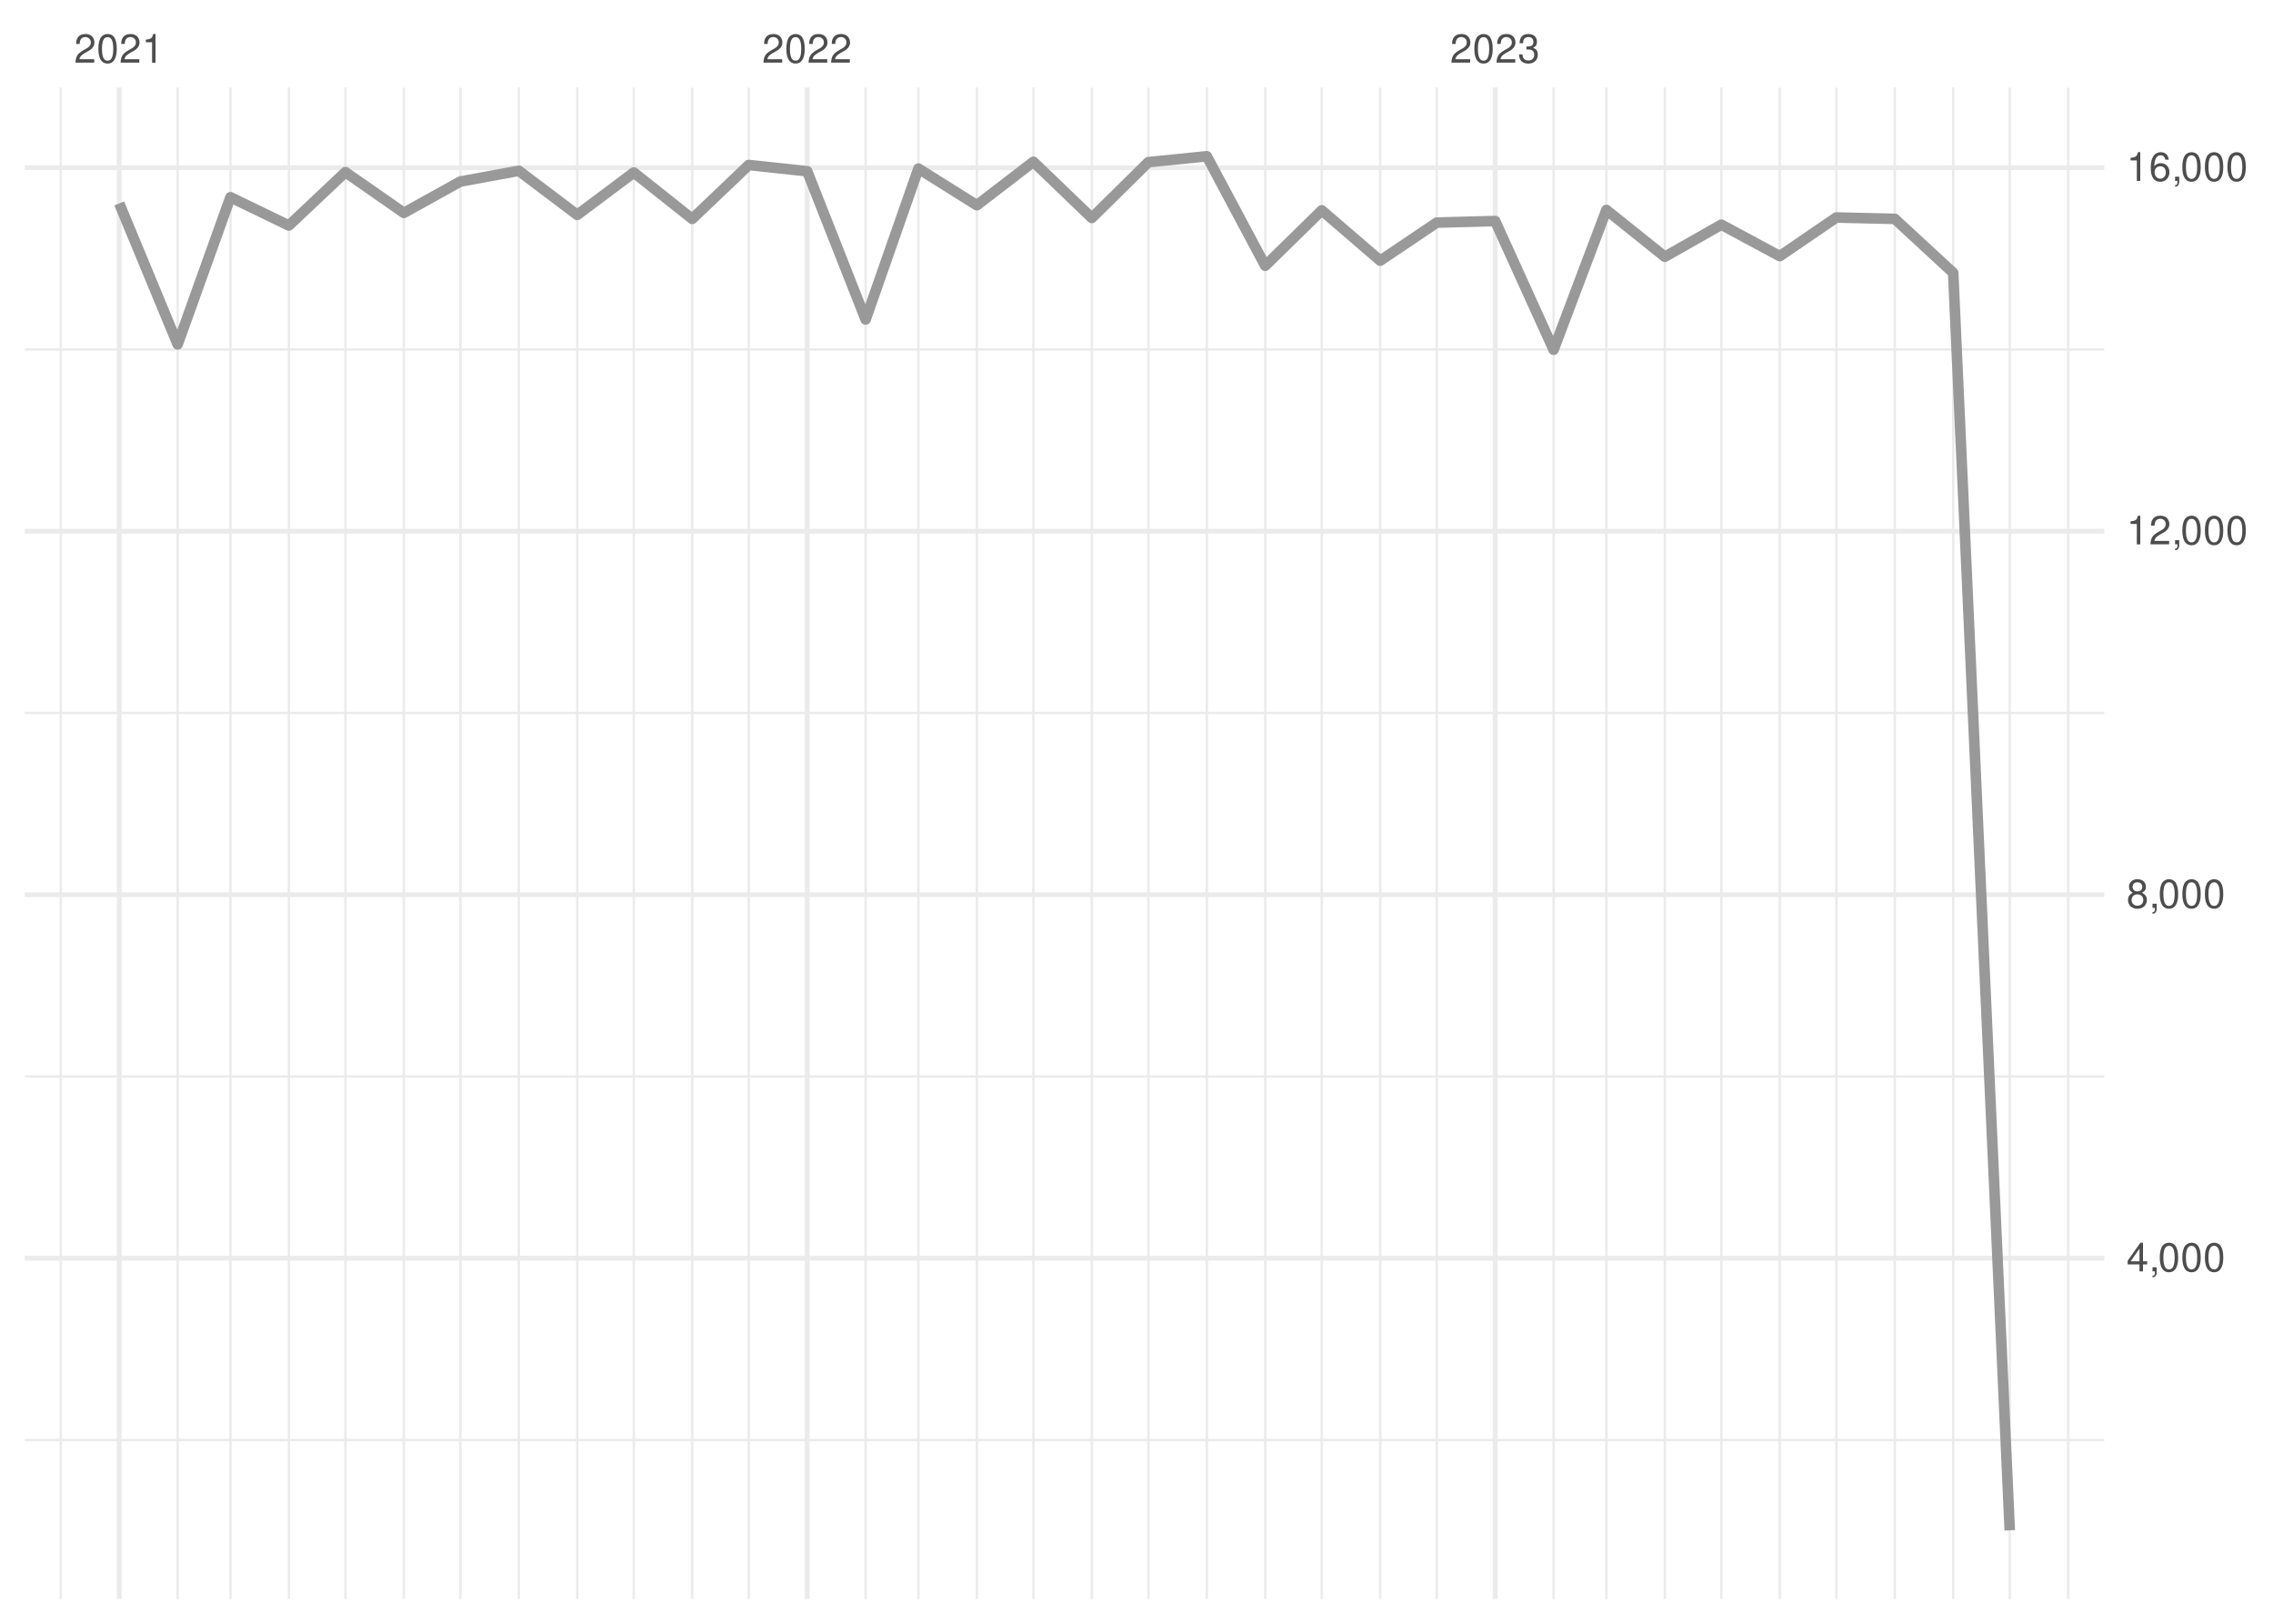
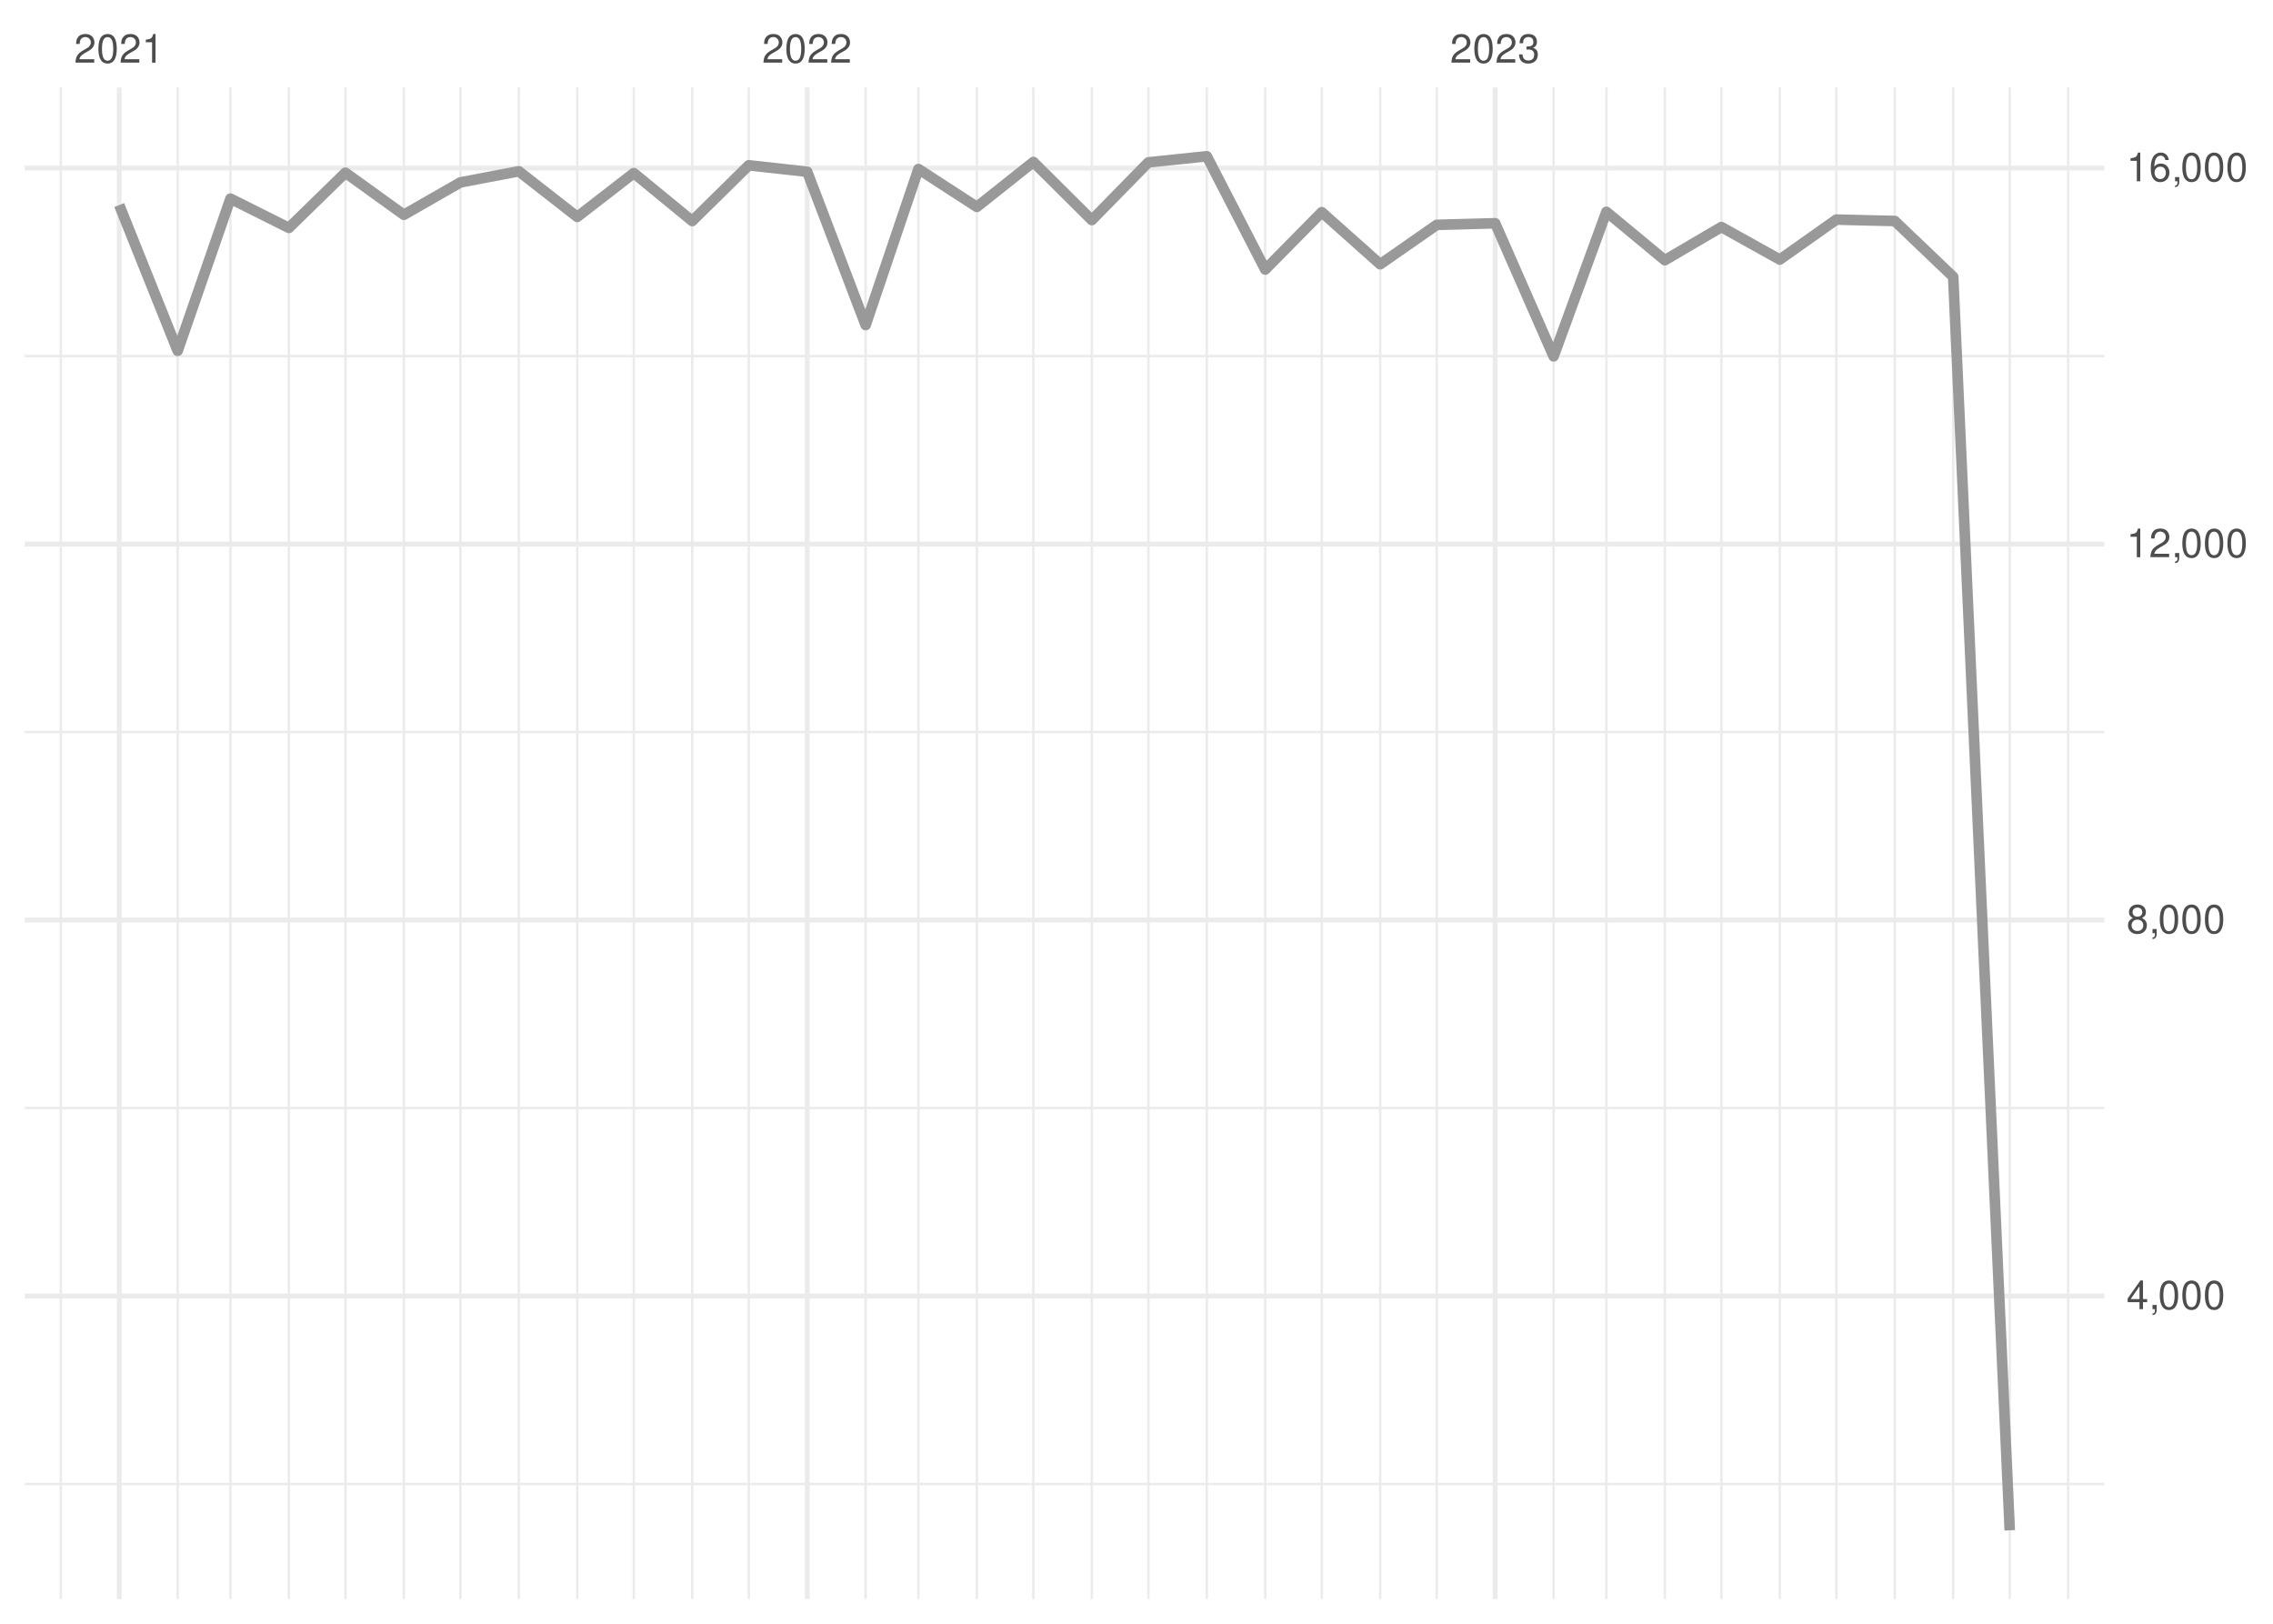
<svg xmlns="http://www.w3.org/2000/svg" xmlns:xlink="http://www.w3.org/1999/xlink" width="504pt" height="360pt" viewBox="0 0 504 360" version="1.1">
  <defs>
    <g>
      <symbol overflow="visible" id="glyph0-0">
        <path style="stroke:none;" d="" />
      </symbol>
      <symbol overflow="visible" id="glyph0-1">
        <path style="stroke:none;" d="M 4.453 -0.766 L 1.172 -0.766 C 1.25 -1.297 1.531 -1.625 2.297 -2.094 L 3.172 -2.594 C 4.047 -3.062 4.5 -3.719 4.5 -4.5 C 4.5 -5.031 4.281 -5.531 3.922 -5.875 C 3.547 -6.203 3.094 -6.359 2.5 -6.359 C 1.703 -6.359 1.125 -6.078 0.781 -5.531 C 0.547 -5.203 0.453 -4.797 0.438 -4.156 L 1.219 -4.156 C 1.234 -4.594 1.297 -4.844 1.406 -5.062 C 1.594 -5.438 2 -5.688 2.469 -5.688 C 3.172 -5.688 3.703 -5.172 3.703 -4.484 C 3.703 -3.969 3.406 -3.531 2.859 -3.219 L 2.047 -2.75 C 0.75 -2 0.375 -1.406 0.297 -0.016 L 4.453 -0.016 Z M 4.453 -0.766 " />
      </symbol>
      <symbol overflow="visible" id="glyph0-2">
        <path style="stroke:none;" d="M 2.422 -6.359 C 1.844 -6.359 1.312 -6.094 0.984 -5.672 C 0.578 -5.109 0.375 -4.25 0.375 -3.078 C 0.375 -0.938 1.078 0.203 2.422 0.203 C 3.734 0.203 4.453 -0.938 4.453 -3.031 C 4.453 -4.25 4.266 -5.078 3.859 -5.672 C 3.531 -6.109 3.016 -6.359 2.422 -6.359 Z M 2.422 -5.672 C 3.25 -5.672 3.672 -4.828 3.672 -3.094 C 3.672 -1.281 3.266 -0.438 2.406 -0.438 C 1.578 -0.438 1.172 -1.312 1.172 -3.062 C 1.172 -4.828 1.578 -5.672 2.422 -5.672 Z M 2.422 -5.672 " />
      </symbol>
      <symbol overflow="visible" id="glyph0-3">
        <path style="stroke:none;" d="M 2.281 -4.531 L 2.281 0 L 3.047 0 L 3.047 -6.359 L 2.547 -6.359 C 2.266 -5.391 2.094 -5.25 0.891 -5.094 L 0.891 -4.531 Z M 2.281 -4.531 " />
      </symbol>
      <symbol overflow="visible" id="glyph0-4">
        <path style="stroke:none;" d="M 1.938 -2.922 L 2.359 -2.922 C 3.203 -2.922 3.656 -2.531 3.656 -1.766 C 3.656 -0.969 3.172 -0.484 2.375 -0.484 C 1.516 -0.484 1.109 -0.922 1.062 -1.844 L 0.281 -1.844 C 0.312 -1.344 0.406 -1 0.547 -0.719 C 0.875 -0.109 1.484 0.203 2.344 0.203 C 3.625 0.203 4.453 -0.578 4.453 -1.781 C 4.453 -2.594 4.141 -3.031 3.391 -3.297 C 3.969 -3.531 4.266 -3.969 4.266 -4.609 C 4.266 -5.703 3.547 -6.359 2.359 -6.359 C 1.109 -6.359 0.438 -5.656 0.406 -4.312 L 1.188 -4.312 C 1.203 -4.703 1.234 -4.922 1.328 -5.109 C 1.5 -5.469 1.891 -5.688 2.375 -5.688 C 3.062 -5.688 3.469 -5.266 3.469 -4.578 C 3.469 -4.141 3.312 -3.859 2.969 -3.719 C 2.766 -3.625 2.484 -3.594 1.938 -3.578 Z M 1.938 -2.922 " />
      </symbol>
      <symbol overflow="visible" id="glyph0-5">
        <path style="stroke:none;" d="M 2.875 -1.547 L 2.875 0 L 3.656 0 L 3.656 -1.547 L 4.578 -1.547 L 4.578 -2.234 L 3.656 -2.234 L 3.656 -6.359 L 3.078 -6.359 L 0.25 -2.359 L 0.25 -1.547 Z M 2.875 -2.234 L 0.922 -2.234 L 2.875 -5.047 Z M 2.875 -2.234 " />
      </symbol>
      <symbol overflow="visible" id="glyph0-6">
        <path style="stroke:none;" d="M 0.766 -0.922 L 0.766 0 L 1.297 0 L 1.297 0.156 C 1.297 0.766 1.172 0.938 0.766 0.953 L 0.766 1.297 C 1.344 1.312 1.688 0.891 1.688 0.141 L 1.688 -0.922 Z M 0.766 -0.922 " />
      </symbol>
      <symbol overflow="visible" id="glyph0-7">
        <path style="stroke:none;" d="M 3.438 -3.359 C 4.094 -3.75 4.297 -4.062 4.297 -4.656 C 4.297 -5.672 3.531 -6.359 2.422 -6.359 C 1.312 -6.359 0.547 -5.672 0.547 -4.672 C 0.547 -4.062 0.75 -3.75 1.391 -3.359 C 0.672 -2.984 0.328 -2.469 0.328 -1.766 C 0.328 -0.609 1.172 0.203 2.422 0.203 C 3.656 0.203 4.516 -0.609 4.516 -1.766 C 4.516 -2.469 4.156 -2.984 3.438 -3.359 Z M 2.422 -5.672 C 3.078 -5.672 3.5 -5.281 3.5 -4.641 C 3.5 -4.047 3.062 -3.656 2.422 -3.656 C 1.766 -3.656 1.344 -4.047 1.344 -4.656 C 1.344 -5.281 1.766 -5.672 2.422 -5.672 Z M 2.422 -3 C 3.188 -3 3.719 -2.484 3.719 -1.75 C 3.719 -0.984 3.203 -0.484 2.406 -0.484 C 1.641 -0.484 1.125 -1 1.125 -1.734 C 1.125 -2.5 1.641 -3 2.422 -3 Z M 2.422 -3 " />
      </symbol>
      <symbol overflow="visible" id="glyph0-8">
        <path style="stroke:none;" d="M 4.375 -4.703 C 4.234 -5.75 3.562 -6.359 2.609 -6.359 C 1.922 -6.359 1.312 -6.031 0.938 -5.453 C 0.547 -4.828 0.375 -4.062 0.375 -2.906 C 0.375 -1.828 0.531 -1.156 0.906 -0.594 C 1.234 -0.078 1.781 0.203 2.469 0.203 C 3.656 0.203 4.516 -0.688 4.516 -1.922 C 4.516 -3.094 3.719 -3.922 2.609 -3.922 C 1.984 -3.922 1.5 -3.688 1.172 -3.234 C 1.172 -4.797 1.672 -5.672 2.562 -5.672 C 3.109 -5.672 3.484 -5.328 3.609 -4.703 Z M 2.5 -3.234 C 3.25 -3.234 3.719 -2.703 3.719 -1.859 C 3.719 -1.062 3.188 -0.484 2.484 -0.484 C 1.766 -0.484 1.219 -1.094 1.219 -1.906 C 1.219 -2.688 1.734 -3.234 2.5 -3.234 Z M 2.5 -3.234 " />
      </symbol>
    </g>
    <clipPath id="clip1">
-       <path d="M 5.48 318 L 466.59 318 L 466.59 320 L 5.48 320 Z M 5.48 318 " />
+       <path d="M 5.48 328 L 466.59 328 L 466.59 330 L 5.48 330 Z M 5.48 328 " />
    </clipPath>
    <clipPath id="clip2">
-       <path d="M 5.48 238 L 466.59 238 L 466.59 239 L 5.48 239 Z M 5.48 238 " />
+       <path d="M 5.48 245 L 466.59 245 L 466.59 246 L 5.48 246 Z M 5.48 245 " />
    </clipPath>
    <clipPath id="clip3">
-       <path d="M 5.48 157 L 466.59 157 L 466.59 159 L 5.48 159 Z M 5.48 157 " />
+       <path d="M 5.48 162 L 466.59 162 L 466.59 163 L 5.48 163 Z M 5.48 162 " />
    </clipPath>
    <clipPath id="clip4">
-       <path d="M 5.48 77 L 466.59 77 L 466.59 78 L 5.48 78 Z M 5.48 77 " />
+       <path d="M 5.48 78 L 466.59 78 L 466.59 80 L 5.48 80 Z M 5.48 78 " />
    </clipPath>
    <clipPath id="clip5">
      <path d="M 13 19.41 L 14 19.41 L 14 354.52 L 13 354.52 Z M 13 19.41 " />
    </clipPath>
    <clipPath id="clip6">
      <path d="M 39 19.41 L 40 19.41 L 40 354.52 L 39 354.52 Z M 39 19.41 " />
    </clipPath>
    <clipPath id="clip7">
      <path d="M 50 19.41 L 52 19.41 L 52 354.52 L 50 354.52 Z M 50 19.41 " />
    </clipPath>
    <clipPath id="clip8">
      <path d="M 63 19.41 L 65 19.41 L 65 354.52 L 63 354.52 Z M 63 19.41 " />
    </clipPath>
    <clipPath id="clip9">
      <path d="M 76 19.41 L 77 19.41 L 77 354.52 L 76 354.52 Z M 76 19.41 " />
    </clipPath>
    <clipPath id="clip10">
      <path d="M 89 19.41 L 90 19.41 L 90 354.52 L 89 354.52 Z M 89 19.41 " />
    </clipPath>
    <clipPath id="clip11">
      <path d="M 101 19.41 L 103 19.41 L 103 354.52 L 101 354.52 Z M 101 19.41 " />
    </clipPath>
    <clipPath id="clip12">
      <path d="M 114 19.41 L 116 19.41 L 116 354.52 L 114 354.52 Z M 114 19.41 " />
    </clipPath>
    <clipPath id="clip13">
      <path d="M 127 19.41 L 129 19.41 L 129 354.52 L 127 354.52 Z M 127 19.41 " />
    </clipPath>
    <clipPath id="clip14">
      <path d="M 140 19.41 L 141 19.41 L 141 354.52 L 140 354.52 Z M 140 19.41 " />
    </clipPath>
    <clipPath id="clip15">
      <path d="M 153 19.41 L 154 19.41 L 154 354.52 L 153 354.52 Z M 153 19.41 " />
    </clipPath>
    <clipPath id="clip16">
      <path d="M 165 19.41 L 167 19.41 L 167 354.52 L 165 354.52 Z M 165 19.41 " />
    </clipPath>
    <clipPath id="clip17">
      <path d="M 191 19.41 L 193 19.41 L 193 354.52 L 191 354.52 Z M 191 19.41 " />
    </clipPath>
    <clipPath id="clip18">
      <path d="M 203 19.41 L 204 19.41 L 204 354.52 L 203 354.52 Z M 203 19.41 " />
    </clipPath>
    <clipPath id="clip19">
      <path d="M 216 19.41 L 217 19.41 L 217 354.52 L 216 354.52 Z M 216 19.41 " />
    </clipPath>
    <clipPath id="clip20">
      <path d="M 228 19.41 L 230 19.41 L 230 354.52 L 228 354.52 Z M 228 19.41 " />
    </clipPath>
    <clipPath id="clip21">
      <path d="M 241 19.41 L 243 19.41 L 243 354.52 L 241 354.52 Z M 241 19.41 " />
    </clipPath>
    <clipPath id="clip22">
      <path d="M 254 19.41 L 255 19.41 L 255 354.52 L 254 354.52 Z M 254 19.41 " />
    </clipPath>
    <clipPath id="clip23">
      <path d="M 267 19.41 L 268 19.41 L 268 354.52 L 267 354.52 Z M 267 19.41 " />
    </clipPath>
    <clipPath id="clip24">
      <path d="M 280 19.41 L 281 19.41 L 281 354.52 L 280 354.52 Z M 280 19.41 " />
    </clipPath>
    <clipPath id="clip25">
      <path d="M 292 19.41 L 294 19.41 L 294 354.52 L 292 354.52 Z M 292 19.41 " />
    </clipPath>
    <clipPath id="clip26">
      <path d="M 305 19.41 L 307 19.41 L 307 354.52 L 305 354.52 Z M 305 19.41 " />
    </clipPath>
    <clipPath id="clip27">
      <path d="M 318 19.41 L 319 19.41 L 319 354.52 L 318 354.52 Z M 318 19.41 " />
    </clipPath>
    <clipPath id="clip28">
      <path d="M 344 19.41 L 345 19.41 L 345 354.52 L 344 354.52 Z M 344 19.41 " />
    </clipPath>
    <clipPath id="clip29">
      <path d="M 355 19.41 L 357 19.41 L 357 354.52 L 355 354.52 Z M 355 19.41 " />
    </clipPath>
    <clipPath id="clip30">
      <path d="M 368 19.41 L 370 19.41 L 370 354.52 L 368 354.52 Z M 368 19.41 " />
    </clipPath>
    <clipPath id="clip31">
      <path d="M 381 19.41 L 382 19.41 L 382 354.52 L 381 354.52 Z M 381 19.41 " />
    </clipPath>
    <clipPath id="clip32">
      <path d="M 394 19.41 L 395 19.41 L 395 354.52 L 394 354.52 Z M 394 19.41 " />
    </clipPath>
    <clipPath id="clip33">
      <path d="M 406 19.41 L 408 19.41 L 408 354.52 L 406 354.52 Z M 406 19.41 " />
    </clipPath>
    <clipPath id="clip34">
      <path d="M 419 19.41 L 421 19.41 L 421 354.52 L 419 354.52 Z M 419 19.41 " />
    </clipPath>
    <clipPath id="clip35">
      <path d="M 432 19.41 L 434 19.41 L 434 354.52 L 432 354.52 Z M 432 19.41 " />
    </clipPath>
    <clipPath id="clip36">
      <path d="M 445 19.41 L 446 19.41 L 446 354.52 L 445 354.52 Z M 445 19.41 " />
    </clipPath>
    <clipPath id="clip37">
      <path d="M 458 19.41 L 459 19.41 L 459 354.52 L 458 354.52 Z M 458 19.41 " />
    </clipPath>
    <clipPath id="clip38">
-       <path d="M 5.48 278 L 466.59 278 L 466.59 280 L 5.48 280 Z M 5.48 278 " />
+       <path d="M 5.48 286 L 466.59 286 L 466.59 288 L 5.48 288 Z M 5.48 286 " />
    </clipPath>
    <clipPath id="clip39">
-       <path d="M 5.48 197 L 466.59 197 L 466.59 199 L 5.48 199 Z M 5.48 197 " />
+       <path d="M 5.48 203 L 466.59 203 L 466.59 205 L 5.48 205 Z M 5.48 203 " />
    </clipPath>
    <clipPath id="clip40">
-       <path d="M 5.48 117 L 466.59 117 L 466.59 119 L 5.48 119 Z M 5.48 117 " />
+       <path d="M 5.48 120 L 466.59 120 L 466.59 122 L 5.48 122 Z M 5.48 120 " />
    </clipPath>
    <clipPath id="clip41">
      <path d="M 5.48 36 L 466.59 36 L 466.59 38 L 5.48 38 Z M 5.48 36 " />
    </clipPath>
    <clipPath id="clip42">
      <path d="M 25 19.41 L 27 19.41 L 27 354.52 L 25 354.52 Z M 25 19.41 " />
    </clipPath>
    <clipPath id="clip43">
      <path d="M 178 19.41 L 180 19.41 L 180 354.52 L 178 354.52 Z M 178 19.41 " />
    </clipPath>
    <clipPath id="clip44">
      <path d="M 330 19.41 L 333 19.41 L 333 354.52 L 330 354.52 Z M 330 19.41 " />
    </clipPath>
  </defs>
  <g id="surface26">
    <rect x="0" y="0" width="504" height="360" style="fill:rgb(100%,100%,100%);fill-opacity:1;stroke:none;" />
    <g clip-path="url(#clip1)" clip-rule="nonzero">
-       <path style="fill:none;stroke-width:0.533;stroke-linecap:butt;stroke-linejoin:round;stroke:rgb(92.157%,92.157%,92.157%);stroke-opacity:1;stroke-miterlimit:10;" d="M 5.48 319.262 L 466.59 319.262 " />
+       <path style="fill:none;stroke-width:0.533;stroke-linecap:butt;stroke-linejoin:round;stroke:rgb(92.157%,92.157%,92.157%);stroke-opacity:1;stroke-miterlimit:10;" d="M 5.48 329.016 L 466.59 329.016 " />
    </g>
    <g clip-path="url(#clip2)" clip-rule="nonzero">
-       <path style="fill:none;stroke-width:0.533;stroke-linecap:butt;stroke-linejoin:round;stroke:rgb(92.157%,92.157%,92.157%);stroke-opacity:1;stroke-miterlimit:10;" d="M 5.48 238.668 L 466.59 238.668 " />
+       <path style="fill:none;stroke-width:0.533;stroke-linecap:butt;stroke-linejoin:round;stroke:rgb(92.157%,92.157%,92.157%);stroke-opacity:1;stroke-miterlimit:10;" d="M 5.48 245.66 L 466.59 245.66 " />
    </g>
    <g clip-path="url(#clip3)" clip-rule="nonzero">
-       <path style="fill:none;stroke-width:0.533;stroke-linecap:butt;stroke-linejoin:round;stroke:rgb(92.157%,92.157%,92.157%);stroke-opacity:1;stroke-miterlimit:10;" d="M 5.48 158.074 L 466.59 158.074 " />
+       <path style="fill:none;stroke-width:0.533;stroke-linecap:butt;stroke-linejoin:round;stroke:rgb(92.157%,92.157%,92.157%);stroke-opacity:1;stroke-miterlimit:10;" d="M 5.48 162.305 L 466.59 162.305 " />
    </g>
    <g clip-path="url(#clip4)" clip-rule="nonzero">
-       <path style="fill:none;stroke-width:0.533;stroke-linecap:butt;stroke-linejoin:round;stroke:rgb(92.157%,92.157%,92.157%);stroke-opacity:1;stroke-miterlimit:10;" d="M 5.48 77.48 L 466.59 77.48 " />
+       <path style="fill:none;stroke-width:0.533;stroke-linecap:butt;stroke-linejoin:round;stroke:rgb(92.157%,92.157%,92.157%);stroke-opacity:1;stroke-miterlimit:10;" d="M 5.48 78.945 L 466.59 78.945 " />
    </g>
    <g clip-path="url(#clip5)" clip-rule="nonzero">
      <path style="fill:none;stroke-width:0.533;stroke-linecap:butt;stroke-linejoin:round;stroke:rgb(92.157%,92.157%,92.157%);stroke-opacity:1;stroke-miterlimit:10;" d="M 13.484 354.52 L 13.484 19.41 " />
    </g>
    <g clip-path="url(#clip6)" clip-rule="nonzero">
      <path style="fill:none;stroke-width:0.533;stroke-linecap:butt;stroke-linejoin:round;stroke:rgb(92.157%,92.157%,92.157%);stroke-opacity:1;stroke-miterlimit:10;" d="M 39.395 354.52 L 39.395 19.41 " />
    </g>
    <g clip-path="url(#clip7)" clip-rule="nonzero">
      <path style="fill:none;stroke-width:0.533;stroke-linecap:butt;stroke-linejoin:round;stroke:rgb(92.157%,92.157%,92.157%);stroke-opacity:1;stroke-miterlimit:10;" d="M 51.098 354.52 L 51.098 19.41 " />
    </g>
    <g clip-path="url(#clip8)" clip-rule="nonzero">
      <path style="fill:none;stroke-width:0.533;stroke-linecap:butt;stroke-linejoin:round;stroke:rgb(92.157%,92.157%,92.157%);stroke-opacity:1;stroke-miterlimit:10;" d="M 64.055 354.52 L 64.055 19.41 " />
    </g>
    <g clip-path="url(#clip9)" clip-rule="nonzero">
      <path style="fill:none;stroke-width:0.533;stroke-linecap:butt;stroke-linejoin:round;stroke:rgb(92.157%,92.157%,92.157%);stroke-opacity:1;stroke-miterlimit:10;" d="M 76.59 354.52 L 76.59 19.41 " />
    </g>
    <g clip-path="url(#clip10)" clip-rule="nonzero">
      <path style="fill:none;stroke-width:0.533;stroke-linecap:butt;stroke-linejoin:round;stroke:rgb(92.157%,92.157%,92.157%);stroke-opacity:1;stroke-miterlimit:10;" d="M 89.547 354.52 L 89.547 19.41 " />
    </g>
    <g clip-path="url(#clip11)" clip-rule="nonzero">
      <path style="fill:none;stroke-width:0.533;stroke-linecap:butt;stroke-linejoin:round;stroke:rgb(92.157%,92.157%,92.157%);stroke-opacity:1;stroke-miterlimit:10;" d="M 102.086 354.52 L 102.086 19.41 " />
    </g>
    <g clip-path="url(#clip12)" clip-rule="nonzero">
      <path style="fill:none;stroke-width:0.533;stroke-linecap:butt;stroke-linejoin:round;stroke:rgb(92.157%,92.157%,92.157%);stroke-opacity:1;stroke-miterlimit:10;" d="M 115.043 354.52 L 115.043 19.41 " />
    </g>
    <g clip-path="url(#clip13)" clip-rule="nonzero">
      <path style="fill:none;stroke-width:0.533;stroke-linecap:butt;stroke-linejoin:round;stroke:rgb(92.157%,92.157%,92.157%);stroke-opacity:1;stroke-miterlimit:10;" d="M 127.996 354.52 L 127.996 19.41 " />
    </g>
    <g clip-path="url(#clip14)" clip-rule="nonzero">
      <path style="fill:none;stroke-width:0.533;stroke-linecap:butt;stroke-linejoin:round;stroke:rgb(92.157%,92.157%,92.157%);stroke-opacity:1;stroke-miterlimit:10;" d="M 140.535 354.52 L 140.535 19.41 " />
    </g>
    <g clip-path="url(#clip15)" clip-rule="nonzero">
      <path style="fill:none;stroke-width:0.533;stroke-linecap:butt;stroke-linejoin:round;stroke:rgb(92.157%,92.157%,92.157%);stroke-opacity:1;stroke-miterlimit:10;" d="M 153.492 354.52 L 153.492 19.41 " />
    </g>
    <g clip-path="url(#clip16)" clip-rule="nonzero">
      <path style="fill:none;stroke-width:0.533;stroke-linecap:butt;stroke-linejoin:round;stroke:rgb(92.157%,92.157%,92.157%);stroke-opacity:1;stroke-miterlimit:10;" d="M 166.031 354.52 L 166.031 19.41 " />
    </g>
    <g clip-path="url(#clip17)" clip-rule="nonzero">
      <path style="fill:none;stroke-width:0.533;stroke-linecap:butt;stroke-linejoin:round;stroke:rgb(92.157%,92.157%,92.157%);stroke-opacity:1;stroke-miterlimit:10;" d="M 191.941 354.52 L 191.941 19.41 " />
    </g>
    <g clip-path="url(#clip18)" clip-rule="nonzero">
      <path style="fill:none;stroke-width:0.533;stroke-linecap:butt;stroke-linejoin:round;stroke:rgb(92.157%,92.157%,92.157%);stroke-opacity:1;stroke-miterlimit:10;" d="M 203.645 354.52 L 203.645 19.41 " />
    </g>
    <g clip-path="url(#clip19)" clip-rule="nonzero">
      <path style="fill:none;stroke-width:0.533;stroke-linecap:butt;stroke-linejoin:round;stroke:rgb(92.157%,92.157%,92.157%);stroke-opacity:1;stroke-miterlimit:10;" d="M 216.602 354.52 L 216.602 19.41 " />
    </g>
    <g clip-path="url(#clip20)" clip-rule="nonzero">
      <path style="fill:none;stroke-width:0.533;stroke-linecap:butt;stroke-linejoin:round;stroke:rgb(92.157%,92.157%,92.157%);stroke-opacity:1;stroke-miterlimit:10;" d="M 229.137 354.52 L 229.137 19.41 " />
    </g>
    <g clip-path="url(#clip21)" clip-rule="nonzero">
      <path style="fill:none;stroke-width:0.533;stroke-linecap:butt;stroke-linejoin:round;stroke:rgb(92.157%,92.157%,92.157%);stroke-opacity:1;stroke-miterlimit:10;" d="M 242.094 354.52 L 242.094 19.41 " />
    </g>
    <g clip-path="url(#clip22)" clip-rule="nonzero">
      <path style="fill:none;stroke-width:0.533;stroke-linecap:butt;stroke-linejoin:round;stroke:rgb(92.157%,92.157%,92.157%);stroke-opacity:1;stroke-miterlimit:10;" d="M 254.633 354.52 L 254.633 19.41 " />
    </g>
    <g clip-path="url(#clip23)" clip-rule="nonzero">
      <path style="fill:none;stroke-width:0.533;stroke-linecap:butt;stroke-linejoin:round;stroke:rgb(92.157%,92.157%,92.157%);stroke-opacity:1;stroke-miterlimit:10;" d="M 267.59 354.52 L 267.59 19.41 " />
    </g>
    <g clip-path="url(#clip24)" clip-rule="nonzero">
      <path style="fill:none;stroke-width:0.533;stroke-linecap:butt;stroke-linejoin:round;stroke:rgb(92.157%,92.157%,92.157%);stroke-opacity:1;stroke-miterlimit:10;" d="M 280.543 354.52 L 280.543 19.41 " />
    </g>
    <g clip-path="url(#clip25)" clip-rule="nonzero">
      <path style="fill:none;stroke-width:0.533;stroke-linecap:butt;stroke-linejoin:round;stroke:rgb(92.157%,92.157%,92.157%);stroke-opacity:1;stroke-miterlimit:10;" d="M 293.082 354.52 L 293.082 19.41 " />
    </g>
    <g clip-path="url(#clip26)" clip-rule="nonzero">
      <path style="fill:none;stroke-width:0.533;stroke-linecap:butt;stroke-linejoin:round;stroke:rgb(92.157%,92.157%,92.157%);stroke-opacity:1;stroke-miterlimit:10;" d="M 306.039 354.52 L 306.039 19.41 " />
    </g>
    <g clip-path="url(#clip27)" clip-rule="nonzero">
      <path style="fill:none;stroke-width:0.533;stroke-linecap:butt;stroke-linejoin:round;stroke:rgb(92.157%,92.157%,92.157%);stroke-opacity:1;stroke-miterlimit:10;" d="M 318.578 354.52 L 318.578 19.41 " />
    </g>
    <g clip-path="url(#clip28)" clip-rule="nonzero">
      <path style="fill:none;stroke-width:0.533;stroke-linecap:butt;stroke-linejoin:round;stroke:rgb(92.157%,92.157%,92.157%);stroke-opacity:1;stroke-miterlimit:10;" d="M 344.488 354.52 L 344.488 19.41 " />
    </g>
    <g clip-path="url(#clip29)" clip-rule="nonzero">
      <path style="fill:none;stroke-width:0.533;stroke-linecap:butt;stroke-linejoin:round;stroke:rgb(92.157%,92.157%,92.157%);stroke-opacity:1;stroke-miterlimit:10;" d="M 356.191 354.52 L 356.191 19.41 " />
    </g>
    <g clip-path="url(#clip30)" clip-rule="nonzero">
      <path style="fill:none;stroke-width:0.533;stroke-linecap:butt;stroke-linejoin:round;stroke:rgb(92.157%,92.157%,92.157%);stroke-opacity:1;stroke-miterlimit:10;" d="M 369.148 354.52 L 369.148 19.41 " />
    </g>
    <g clip-path="url(#clip31)" clip-rule="nonzero">
      <path style="fill:none;stroke-width:0.533;stroke-linecap:butt;stroke-linejoin:round;stroke:rgb(92.157%,92.157%,92.157%);stroke-opacity:1;stroke-miterlimit:10;" d="M 381.684 354.52 L 381.684 19.41 " />
    </g>
    <g clip-path="url(#clip32)" clip-rule="nonzero">
      <path style="fill:none;stroke-width:0.533;stroke-linecap:butt;stroke-linejoin:round;stroke:rgb(92.157%,92.157%,92.157%);stroke-opacity:1;stroke-miterlimit:10;" d="M 394.641 354.52 L 394.641 19.41 " />
    </g>
    <g clip-path="url(#clip33)" clip-rule="nonzero">
      <path style="fill:none;stroke-width:0.533;stroke-linecap:butt;stroke-linejoin:round;stroke:rgb(92.157%,92.157%,92.157%);stroke-opacity:1;stroke-miterlimit:10;" d="M 407.18 354.52 L 407.18 19.41 " />
    </g>
    <g clip-path="url(#clip34)" clip-rule="nonzero">
      <path style="fill:none;stroke-width:0.533;stroke-linecap:butt;stroke-linejoin:round;stroke:rgb(92.157%,92.157%,92.157%);stroke-opacity:1;stroke-miterlimit:10;" d="M 420.137 354.52 L 420.137 19.41 " />
    </g>
    <g clip-path="url(#clip35)" clip-rule="nonzero">
      <path style="fill:none;stroke-width:0.533;stroke-linecap:butt;stroke-linejoin:round;stroke:rgb(92.157%,92.157%,92.157%);stroke-opacity:1;stroke-miterlimit:10;" d="M 433.09 354.52 L 433.09 19.41 " />
    </g>
    <g clip-path="url(#clip36)" clip-rule="nonzero">
      <path style="fill:none;stroke-width:0.533;stroke-linecap:butt;stroke-linejoin:round;stroke:rgb(92.157%,92.157%,92.157%);stroke-opacity:1;stroke-miterlimit:10;" d="M 445.629 354.52 L 445.629 19.41 " />
    </g>
    <g clip-path="url(#clip37)" clip-rule="nonzero">
      <path style="fill:none;stroke-width:0.533;stroke-linecap:butt;stroke-linejoin:round;stroke:rgb(92.157%,92.157%,92.157%);stroke-opacity:1;stroke-miterlimit:10;" d="M 458.586 354.52 L 458.586 19.41 " />
    </g>
    <g clip-path="url(#clip38)" clip-rule="nonzero">
-       <path style="fill:none;stroke-width:1.067;stroke-linecap:butt;stroke-linejoin:round;stroke:rgb(92.157%,92.157%,92.157%);stroke-opacity:1;stroke-miterlimit:10;" d="M 5.48 278.965 L 466.59 278.965 " />
+       <path style="fill:none;stroke-width:1.067;stroke-linecap:butt;stroke-linejoin:round;stroke:rgb(92.157%,92.157%,92.157%);stroke-opacity:1;stroke-miterlimit:10;" d="M 5.48 287.336 L 466.59 287.336 " />
    </g>
    <g clip-path="url(#clip39)" clip-rule="nonzero">
-       <path style="fill:none;stroke-width:1.067;stroke-linecap:butt;stroke-linejoin:round;stroke:rgb(92.157%,92.157%,92.157%);stroke-opacity:1;stroke-miterlimit:10;" d="M 5.48 198.371 L 466.59 198.371 " />
+       <path style="fill:none;stroke-width:1.067;stroke-linecap:butt;stroke-linejoin:round;stroke:rgb(92.157%,92.157%,92.157%);stroke-opacity:1;stroke-miterlimit:10;" d="M 5.48 203.98 L 466.59 203.98 " />
    </g>
    <g clip-path="url(#clip40)" clip-rule="nonzero">
-       <path style="fill:none;stroke-width:1.067;stroke-linecap:butt;stroke-linejoin:round;stroke:rgb(92.157%,92.157%,92.157%);stroke-opacity:1;stroke-miterlimit:10;" d="M 5.48 117.777 L 466.59 117.777 " />
+       <path style="fill:none;stroke-width:1.067;stroke-linecap:butt;stroke-linejoin:round;stroke:rgb(92.157%,92.157%,92.157%);stroke-opacity:1;stroke-miterlimit:10;" d="M 5.48 120.625 L 466.59 120.625 " />
    </g>
    <g clip-path="url(#clip41)" clip-rule="nonzero">
-       <path style="fill:none;stroke-width:1.067;stroke-linecap:butt;stroke-linejoin:round;stroke:rgb(92.157%,92.157%,92.157%);stroke-opacity:1;stroke-miterlimit:10;" d="M 5.48 37.184 L 466.59 37.184 " />
+       <path style="fill:none;stroke-width:1.067;stroke-linecap:butt;stroke-linejoin:round;stroke:rgb(92.157%,92.157%,92.157%);stroke-opacity:1;stroke-miterlimit:10;" d="M 5.48 37.27 L 466.59 37.27 " />
    </g>
    <g clip-path="url(#clip42)" clip-rule="nonzero">
      <path style="fill:none;stroke-width:1.067;stroke-linecap:butt;stroke-linejoin:round;stroke:rgb(92.157%,92.157%,92.157%);stroke-opacity:1;stroke-miterlimit:10;" d="M 26.438 354.52 L 26.438 19.41 " />
    </g>
    <g clip-path="url(#clip43)" clip-rule="nonzero">
      <path style="fill:none;stroke-width:1.067;stroke-linecap:butt;stroke-linejoin:round;stroke:rgb(92.157%,92.157%,92.157%);stroke-opacity:1;stroke-miterlimit:10;" d="M 178.984 354.52 L 178.984 19.41 " />
    </g>
    <g clip-path="url(#clip44)" clip-rule="nonzero">
      <path style="fill:none;stroke-width:1.067;stroke-linecap:butt;stroke-linejoin:round;stroke:rgb(92.157%,92.157%,92.157%);stroke-opacity:1;stroke-miterlimit:10;" d="M 331.531 354.52 L 331.531 19.41 " />
    </g>
-     <path style="fill:none;stroke-width:2.347;stroke-linecap:butt;stroke-linejoin:round;stroke:rgb(60%,60%,60%);stroke-opacity:1;stroke-miterlimit:10;" d="M 26.438 45.102 L 39.395 76.352 L 51.098 43.73 L 64.055 49.996 L 76.59 38.168 L 89.547 47.195 L 102.086 40.246 L 115.043 37.867 L 127.996 47.641 L 140.535 38.25 L 153.492 48.527 L 166.031 36.578 L 178.984 37.969 L 191.941 70.828 L 203.645 37.383 L 216.602 45.504 L 229.137 35.871 L 242.094 48.324 L 254.633 35.953 L 267.59 34.645 L 280.543 58.922 L 293.082 46.633 L 306.039 57.793 L 318.578 49.352 L 331.531 49.008 L 344.488 77.539 L 356.191 46.551 L 369.148 56.926 L 381.684 49.816 L 394.641 56.785 L 407.18 48.223 L 420.137 48.527 L 433.09 60.492 L 445.629 339.289 " />
+     <path style="fill:none;stroke-width:2.347;stroke-linecap:butt;stroke-linejoin:round;stroke:rgb(60%,60%,60%);stroke-opacity:1;stroke-miterlimit:10;" d="M 26.438 45.457 L 39.395 77.781 L 51.098 44.043 L 64.055 50.523 L 76.59 38.289 L 89.547 47.625 L 102.086 40.438 L 115.043 37.977 L 127.996 48.086 L 140.535 38.375 L 153.492 49 L 166.031 36.645 L 178.984 38.082 L 191.941 72.07 L 203.645 37.477 L 216.602 45.875 L 229.137 35.914 L 242.094 48.793 L 254.633 35.996 L 267.59 34.645 L 280.543 59.754 L 293.082 47.043 L 306.039 58.586 L 318.578 49.855 L 331.531 49.5 L 344.488 79.008 L 356.191 46.961 L 369.148 57.691 L 381.684 50.336 L 394.641 57.547 L 407.18 48.688 L 420.137 49 L 433.09 61.379 L 445.629 339.289 " />
    <g style="fill:rgb(30.196%,30.196%,30.196%);fill-opacity:1;">
      <use xlink:href="#glyph0-1" x="16.438" y="13.896" />
      <use xlink:href="#glyph0-2" x="21.438" y="13.896" />
      <use xlink:href="#glyph0-1" x="26.438" y="13.896" />
      <use xlink:href="#glyph0-3" x="31.438" y="13.896" />
    </g>
    <g style="fill:rgb(30.196%,30.196%,30.196%);fill-opacity:1;">
      <use xlink:href="#glyph0-1" x="168.984" y="13.896" />
      <use xlink:href="#glyph0-2" x="173.984" y="13.896" />
      <use xlink:href="#glyph0-1" x="178.984" y="13.896" />
      <use xlink:href="#glyph0-1" x="183.984" y="13.896" />
    </g>
    <g style="fill:rgb(30.196%,30.196%,30.196%);fill-opacity:1;">
      <use xlink:href="#glyph0-1" x="321.531" y="13.896" />
      <use xlink:href="#glyph0-2" x="326.531" y="13.896" />
      <use xlink:href="#glyph0-1" x="331.531" y="13.896" />
      <use xlink:href="#glyph0-4" x="336.531" y="13.896" />
    </g>
    <g style="fill:rgb(30.196%,30.196%,30.196%);fill-opacity:1;">
-       <use xlink:href="#glyph0-5" x="471.52" y="281.88" />
-       <use xlink:href="#glyph0-6" x="476.52" y="281.88" />
-       <use xlink:href="#glyph0-2" x="478.52" y="281.88" />
-       <use xlink:href="#glyph0-2" x="483.52" y="281.88" />
-       <use xlink:href="#glyph0-2" x="488.52" y="281.88" />
-     </g>
-     <g style="fill:rgb(30.196%,30.196%,30.196%);fill-opacity:1;">
-       <use xlink:href="#glyph0-7" x="471.52" y="201.286" />
-       <use xlink:href="#glyph0-6" x="476.52" y="201.286" />
-       <use xlink:href="#glyph0-2" x="478.52" y="201.286" />
-       <use xlink:href="#glyph0-2" x="483.52" y="201.286" />
-       <use xlink:href="#glyph0-2" x="488.52" y="201.286" />
-     </g>
-     <g style="fill:rgb(30.196%,30.196%,30.196%);fill-opacity:1;">
-       <use xlink:href="#glyph0-3" x="471.52" y="120.692" />
-       <use xlink:href="#glyph0-1" x="476.52" y="120.692" />
-       <use xlink:href="#glyph0-6" x="481.52" y="120.692" />
-       <use xlink:href="#glyph0-2" x="483.52" y="120.692" />
-       <use xlink:href="#glyph0-2" x="488.52" y="120.692" />
-       <use xlink:href="#glyph0-2" x="493.52" y="120.692" />
-     </g>
-     <g style="fill:rgb(30.196%,30.196%,30.196%);fill-opacity:1;">
-       <use xlink:href="#glyph0-3" x="471.52" y="40.099" />
-       <use xlink:href="#glyph0-8" x="476.52" y="40.099" />
-       <use xlink:href="#glyph0-6" x="481.52" y="40.099" />
-       <use xlink:href="#glyph0-2" x="483.52" y="40.099" />
-       <use xlink:href="#glyph0-2" x="488.52" y="40.099" />
-       <use xlink:href="#glyph0-2" x="493.52" y="40.099" />
+       <use xlink:href="#glyph0-5" x="471.52" y="290.251" />
+       <use xlink:href="#glyph0-6" x="476.52" y="290.251" />
+       <use xlink:href="#glyph0-2" x="478.52" y="290.251" />
+       <use xlink:href="#glyph0-2" x="483.52" y="290.251" />
+       <use xlink:href="#glyph0-2" x="488.52" y="290.251" />
+     </g>
+     <g style="fill:rgb(30.196%,30.196%,30.196%);fill-opacity:1;">
+       <use xlink:href="#glyph0-7" x="471.52" y="206.896" />
+       <use xlink:href="#glyph0-6" x="476.52" y="206.896" />
+       <use xlink:href="#glyph0-2" x="478.52" y="206.896" />
+       <use xlink:href="#glyph0-2" x="483.52" y="206.896" />
+       <use xlink:href="#glyph0-2" x="488.52" y="206.896" />
+     </g>
+     <g style="fill:rgb(30.196%,30.196%,30.196%);fill-opacity:1;">
+       <use xlink:href="#glyph0-3" x="471.52" y="123.54" />
+       <use xlink:href="#glyph0-1" x="476.52" y="123.54" />
+       <use xlink:href="#glyph0-6" x="481.52" y="123.54" />
+       <use xlink:href="#glyph0-2" x="483.52" y="123.54" />
+       <use xlink:href="#glyph0-2" x="488.52" y="123.54" />
+       <use xlink:href="#glyph0-2" x="493.52" y="123.54" />
+     </g>
+     <g style="fill:rgb(30.196%,30.196%,30.196%);fill-opacity:1;">
+       <use xlink:href="#glyph0-3" x="471.52" y="40.185" />
+       <use xlink:href="#glyph0-8" x="476.52" y="40.185" />
+       <use xlink:href="#glyph0-6" x="481.52" y="40.185" />
+       <use xlink:href="#glyph0-2" x="483.52" y="40.185" />
+       <use xlink:href="#glyph0-2" x="488.52" y="40.185" />
+       <use xlink:href="#glyph0-2" x="493.52" y="40.185" />
    </g>
  </g>
</svg>
